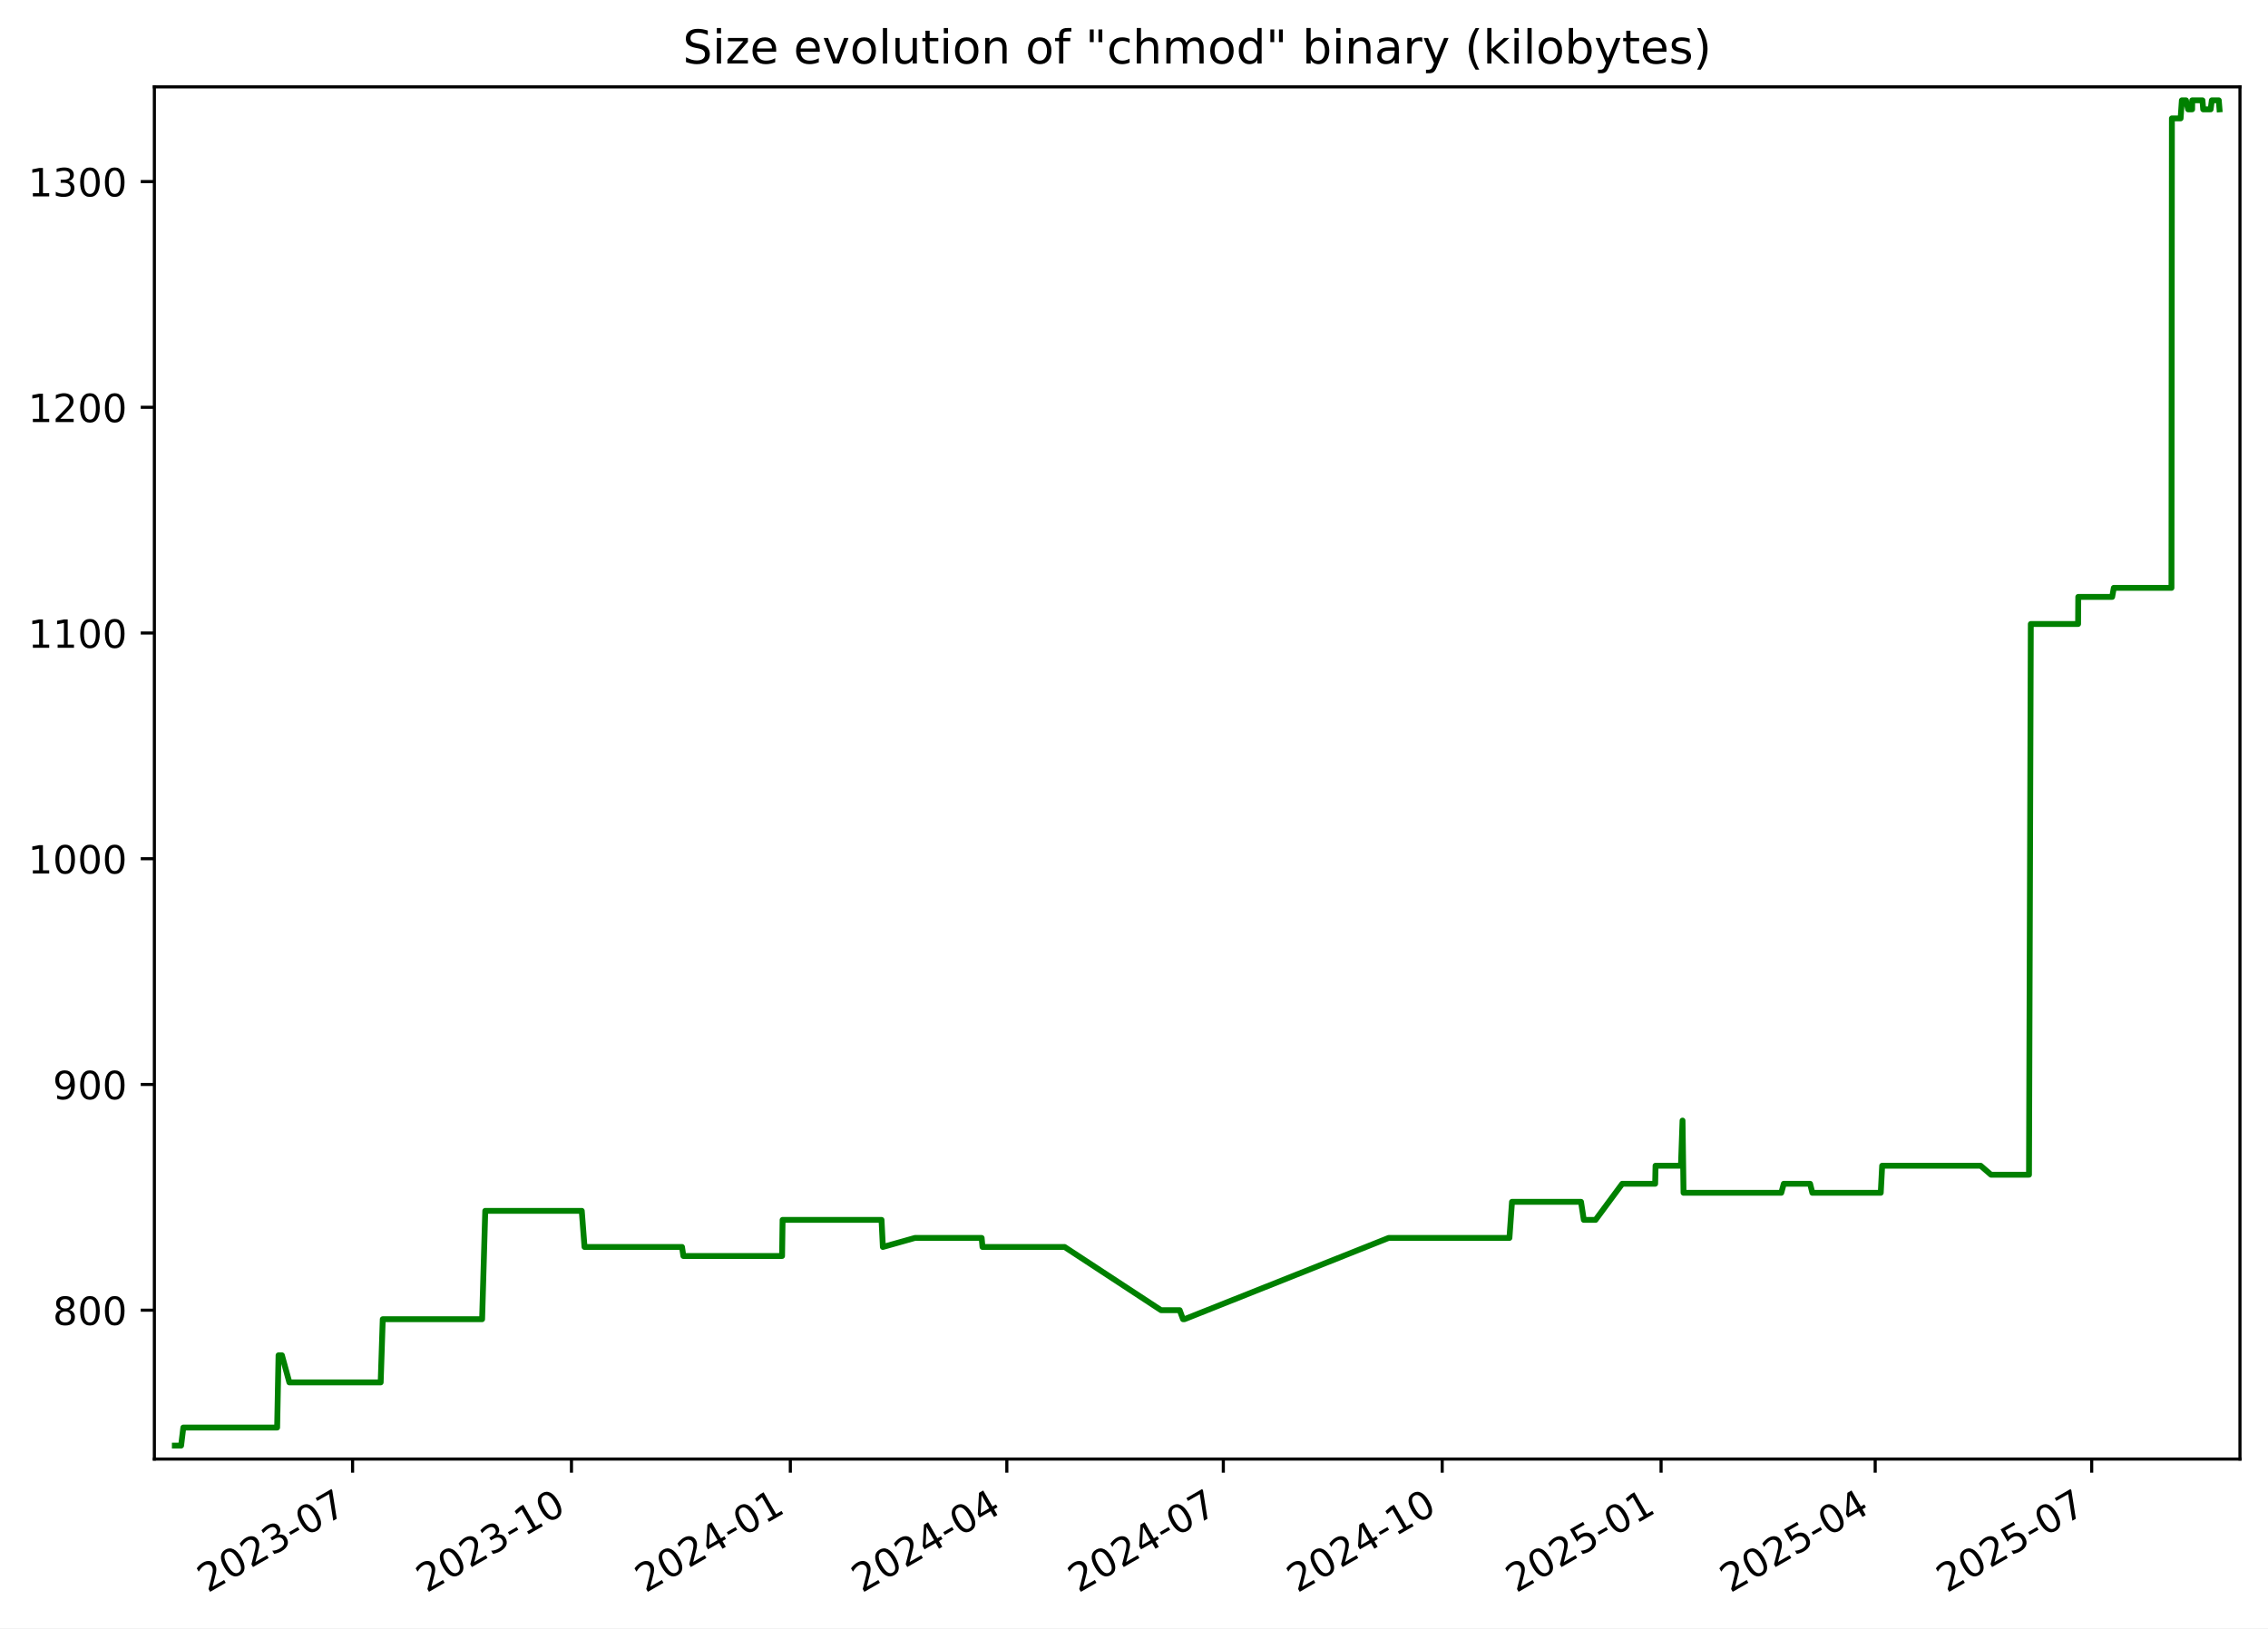
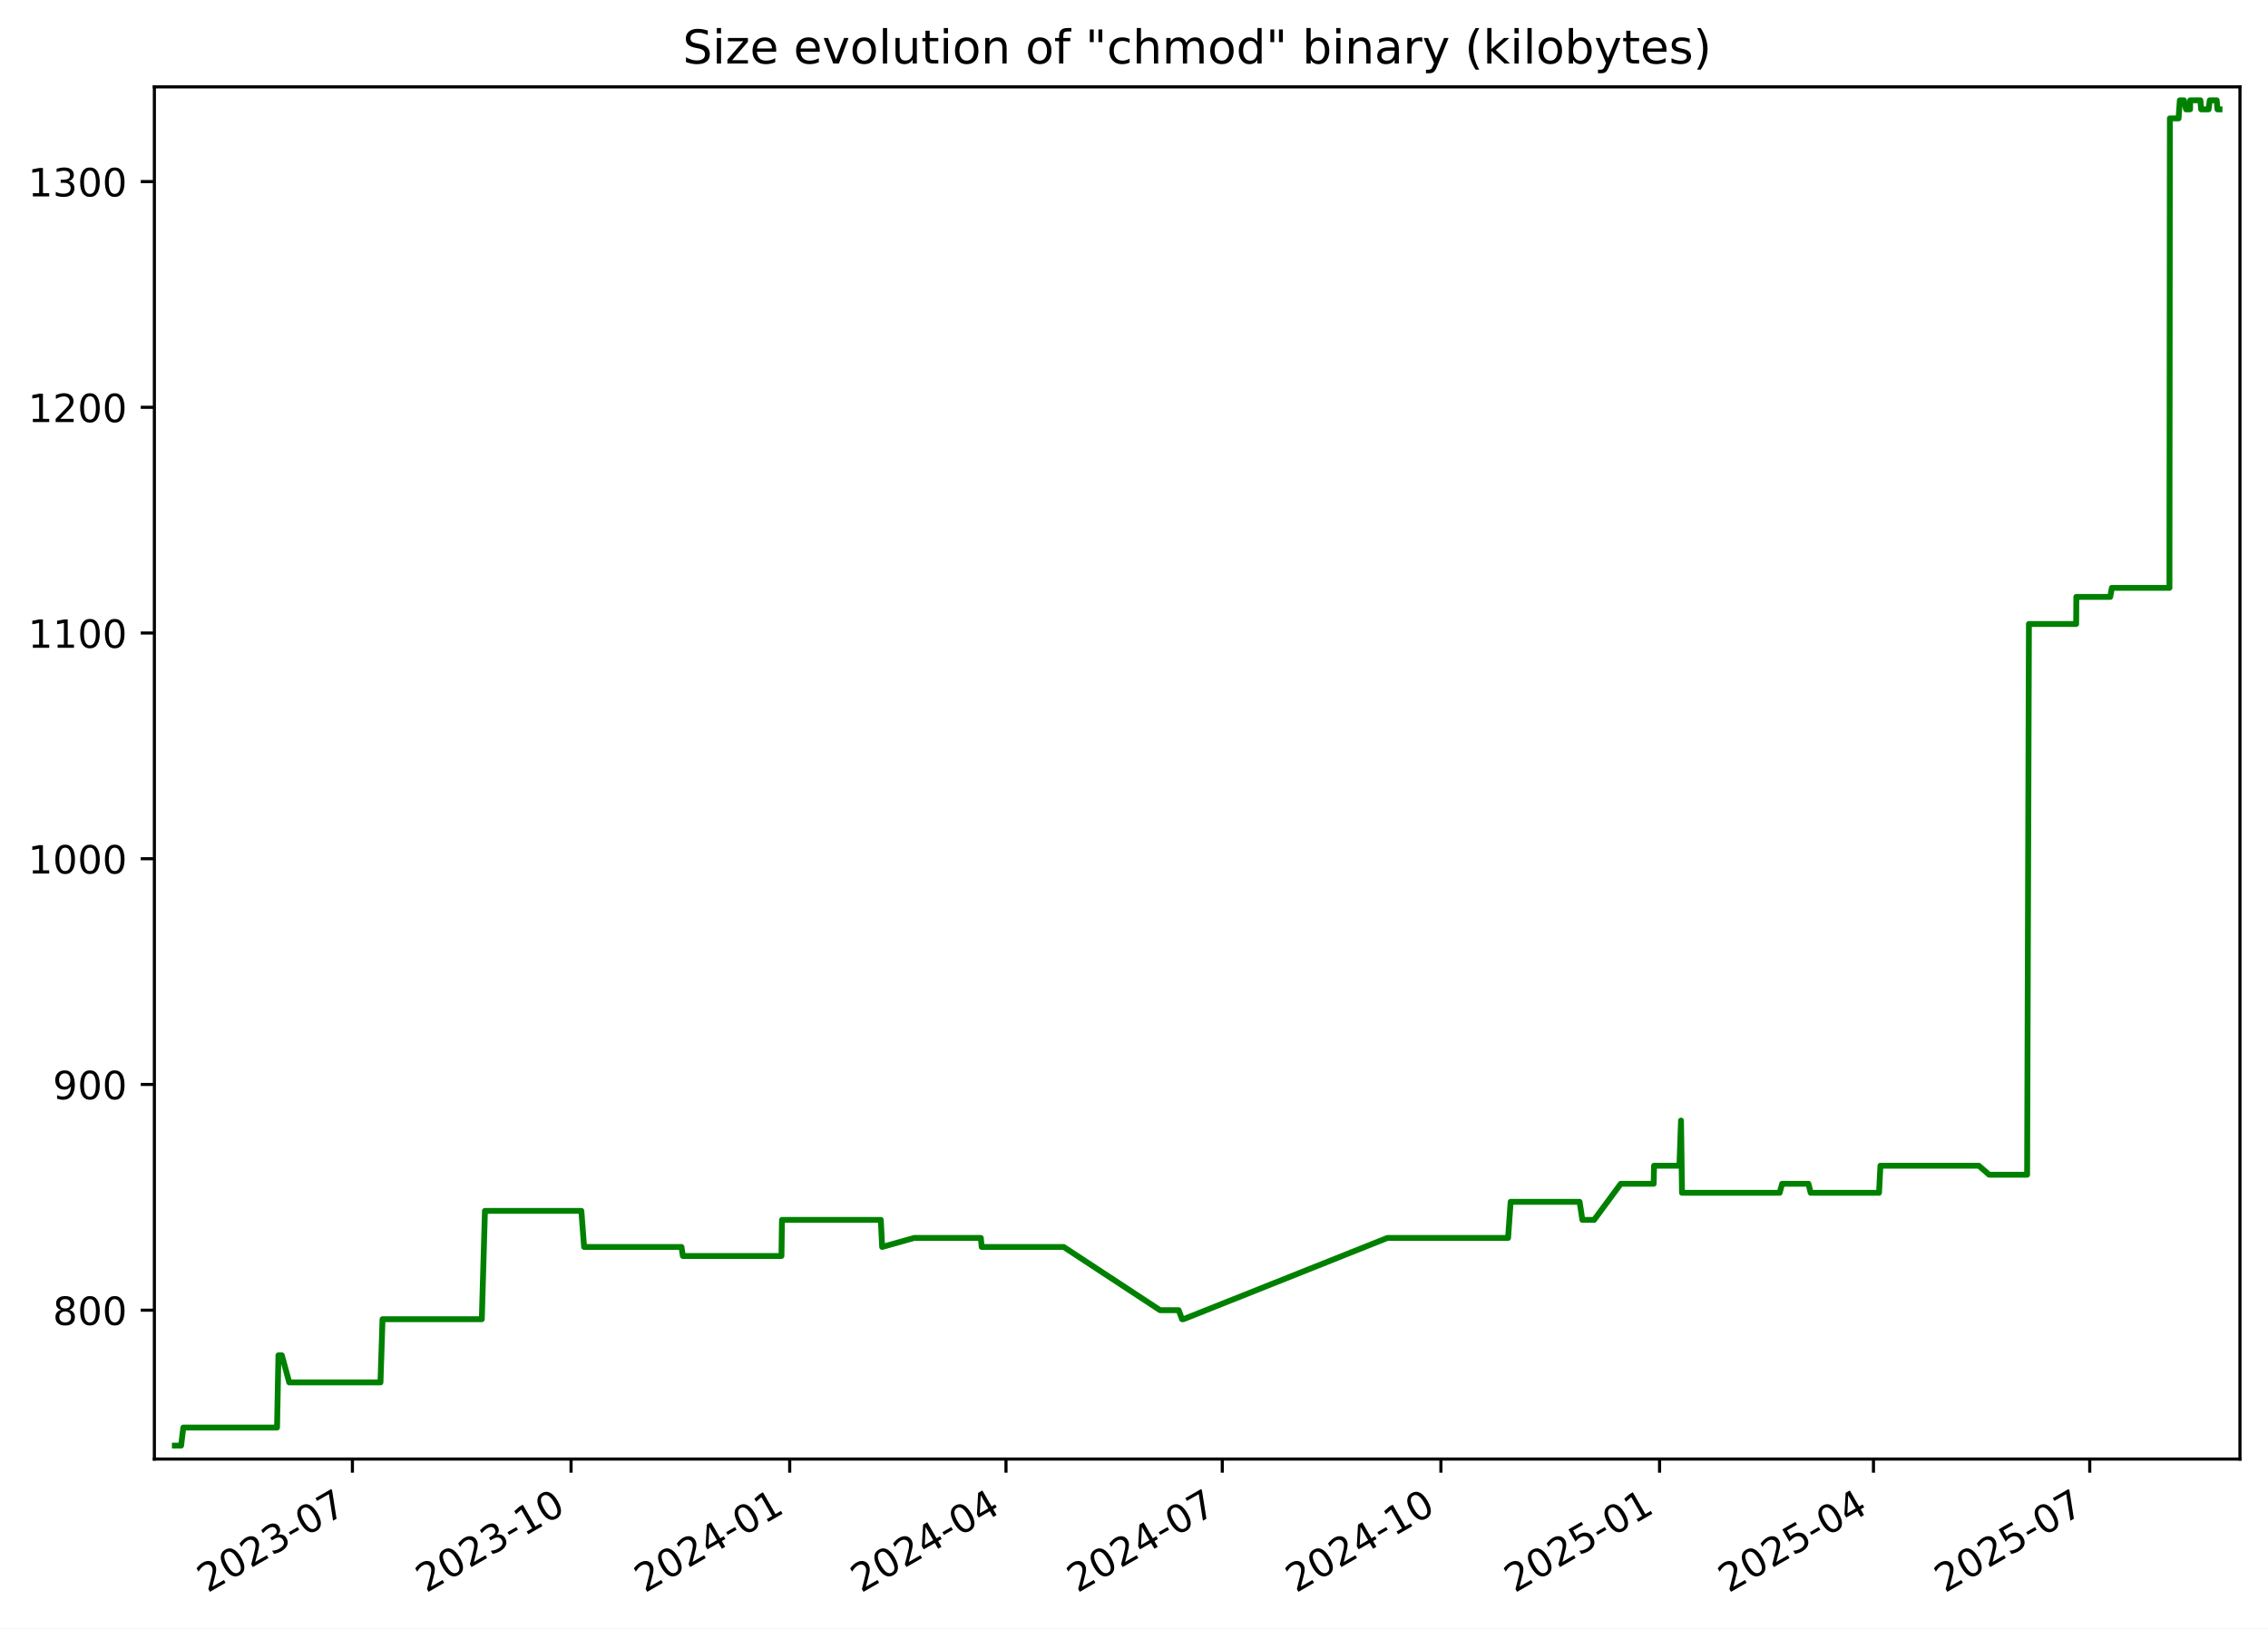
<svg xmlns="http://www.w3.org/2000/svg" xmlns:xlink="http://www.w3.org/1999/xlink" width="582.53pt" height="418.303pt" viewBox="0 0 582.53 418.303" version="1.1">
  <defs>
    <style type="text/css">*{stroke-linejoin: round; stroke-linecap: butt}</style>
  </defs>
  <g id="figure_1">
    <g id="patch_1">
      <path d="M -0 418.303  L 582.53 418.303  L 582.53 0  L -0 0  z " style="fill: #ffffff" />
    </g>
    <g id="axes_1">
      <g id="patch_2">
        <path d="M 39.65 374.83  L 575.33 374.83  L 575.33 22.318  L 39.65 22.318  z " style="fill: #ffffff" />
      </g>
      <g id="matplotlib.axis_1">
        <g id="xtick_1">
          <g id="line2d_1">
            <defs>
-               <path id="m3116b98fa4" d="M 0 0  L 0 3.5  " style="stroke: #000000; stroke-width: 0.8" />
+               <path id="m066eb0306d" d="M 0 0  L 0 3.5  " style="stroke: #000000; stroke-width: 0.8" />
            </defs>
            <g>
-               <use xlink:href="#m3116b98fa4" x="90.56" y="374.83" style="stroke: #000000; stroke-width: 0.8" />
+               <use xlink:href="#m066eb0306d" x="90.514" y="374.83" style="stroke: #000000; stroke-width: 0.8" />
            </g>
          </g>
          <g id="text_1">
-             <g transform="translate(53.33555 409.302) rotate(-30) scale(0.1 -0.1)">
+             <g transform="translate(53.28936 409.302) rotate(-30) scale(0.1 -0.1)">
              <defs>
                <path id="DejaVuSans-32" d="M 1228 531  L 3431 531  L 3431 0  L 469 0  L 469 531  Q 828 903 1448 1529  Q 2069 2156 2228 2338  Q 2531 2678 2651 2914  Q 2772 3150 2772 3378  Q 2772 3750 2511 3984  Q 2250 4219 1831 4219  Q 1534 4219 1204 4116  Q 875 4013 500 3803  L 500 4441  Q 881 4594 1212 4672  Q 1544 4750 1819 4750  Q 2544 4750 2975 4387  Q 3406 4025 3406 3419  Q 3406 3131 3298 2873  Q 3191 2616 2906 2266  Q 2828 2175 2409 1742  Q 1991 1309 1228 531  z " transform="scale(0.015625)" />
                <path id="DejaVuSans-30" d="M 2034 4250  Q 1547 4250 1301 3770  Q 1056 3291 1056 2328  Q 1056 1369 1301 889  Q 1547 409 2034 409  Q 2525 409 2770 889  Q 3016 1369 3016 2328  Q 3016 3291 2770 3770  Q 2525 4250 2034 4250  z M 2034 4750  Q 2819 4750 3233 4129  Q 3647 3509 3647 2328  Q 3647 1150 3233 529  Q 2819 -91 2034 -91  Q 1250 -91 836 529  Q 422 1150 422 2328  Q 422 3509 836 4129  Q 1250 4750 2034 4750  z " transform="scale(0.015625)" />
                <path id="DejaVuSans-33" d="M 2597 2516  Q 3050 2419 3304 2112  Q 3559 1806 3559 1356  Q 3559 666 3084 287  Q 2609 -91 1734 -91  Q 1441 -91 1130 -33  Q 819 25 488 141  L 488 750  Q 750 597 1062 519  Q 1375 441 1716 441  Q 2309 441 2620 675  Q 2931 909 2931 1356  Q 2931 1769 2642 2001  Q 2353 2234 1838 2234  L 1294 2234  L 1294 2753  L 1863 2753  Q 2328 2753 2575 2939  Q 2822 3125 2822 3475  Q 2822 3834 2567 4026  Q 2313 4219 1838 4219  Q 1578 4219 1281 4162  Q 984 4106 628 3988  L 628 4550  Q 988 4650 1302 4700  Q 1616 4750 1894 4750  Q 2613 4750 3031 4423  Q 3450 4097 3450 3541  Q 3450 3153 3228 2886  Q 3006 2619 2597 2516  z " transform="scale(0.015625)" />
                <path id="DejaVuSans-2d" d="M 313 2009  L 1997 2009  L 1997 1497  L 313 1497  L 313 2009  z " transform="scale(0.015625)" />
                <path id="DejaVuSans-37" d="M 525 4666  L 3525 4666  L 3525 4397  L 1831 0  L 1172 0  L 2766 4134  L 525 4134  L 525 4666  z " transform="scale(0.015625)" />
              </defs>
              <use xlink:href="#DejaVuSans-32" />
              <use xlink:href="#DejaVuSans-30" x="63.623" />
              <use xlink:href="#DejaVuSans-32" x="127.246" />
              <use xlink:href="#DejaVuSans-33" x="190.869" />
              <use xlink:href="#DejaVuSans-2d" x="254.492" />
              <use xlink:href="#DejaVuSans-30" x="290.576" />
              <use xlink:href="#DejaVuSans-37" x="354.199" />
            </g>
          </g>
        </g>
        <g id="xtick_2">
          <g id="line2d_2">
            <g>
-               <use xlink:href="#m3116b98fa4" x="146.778" y="374.83" style="stroke: #000000; stroke-width: 0.8" />
+               <use xlink:href="#m066eb0306d" x="146.675" y="374.83" style="stroke: #000000; stroke-width: 0.8" />
            </g>
          </g>
          <g id="text_2">
-             <g transform="translate(109.5529 409.302) rotate(-30) scale(0.1 -0.1)">
+             <g transform="translate(109.4498 409.302) rotate(-30) scale(0.1 -0.1)">
              <defs>
                <path id="DejaVuSans-31" d="M 794 531  L 1825 531  L 1825 4091  L 703 3866  L 703 4441  L 1819 4666  L 2450 4666  L 2450 531  L 3481 531  L 3481 0  L 794 0  L 794 531  z " transform="scale(0.015625)" />
              </defs>
              <use xlink:href="#DejaVuSans-32" />
              <use xlink:href="#DejaVuSans-30" x="63.623" />
              <use xlink:href="#DejaVuSans-32" x="127.246" />
              <use xlink:href="#DejaVuSans-33" x="190.869" />
              <use xlink:href="#DejaVuSans-2d" x="254.492" />
              <use xlink:href="#DejaVuSans-31" x="290.576" />
              <use xlink:href="#DejaVuSans-30" x="354.199" />
            </g>
          </g>
        </g>
        <g id="xtick_3">
          <g id="line2d_3">
            <g>
-               <use xlink:href="#m3116b98fa4" x="202.995" y="374.83" style="stroke: #000000; stroke-width: 0.8" />
+               <use xlink:href="#m066eb0306d" x="202.835" y="374.83" style="stroke: #000000; stroke-width: 0.8" />
            </g>
          </g>
          <g id="text_3">
-             <g transform="translate(165.7702 409.302) rotate(-30) scale(0.1 -0.1)">
+             <g transform="translate(165.6103 409.302) rotate(-30) scale(0.1 -0.1)">
              <defs>
                <path id="DejaVuSans-34" d="M 2419 4116  L 825 1625  L 2419 1625  L 2419 4116  z M 2253 4666  L 3047 4666  L 3047 1625  L 3713 1625  L 3713 1100  L 3047 1100  L 3047 0  L 2419 0  L 2419 1100  L 313 1100  L 313 1709  L 2253 4666  z " transform="scale(0.015625)" />
              </defs>
              <use xlink:href="#DejaVuSans-32" />
              <use xlink:href="#DejaVuSans-30" x="63.623" />
              <use xlink:href="#DejaVuSans-32" x="127.246" />
              <use xlink:href="#DejaVuSans-34" x="190.869" />
              <use xlink:href="#DejaVuSans-2d" x="254.492" />
              <use xlink:href="#DejaVuSans-30" x="290.576" />
              <use xlink:href="#DejaVuSans-31" x="354.199" />
            </g>
          </g>
        </g>
        <g id="xtick_4">
          <g id="line2d_4">
            <g>
-               <use xlink:href="#m3116b98fa4" x="258.601" y="374.83" style="stroke: #000000; stroke-width: 0.8" />
+               <use xlink:href="#m066eb0306d" x="258.385" y="374.83" style="stroke: #000000; stroke-width: 0.8" />
            </g>
          </g>
          <g id="text_4">
-             <g transform="translate(221.3765 409.302) rotate(-30) scale(0.1 -0.1)">
+             <g transform="translate(221.1603 409.302) rotate(-30) scale(0.1 -0.1)">
              <use xlink:href="#DejaVuSans-32" />
              <use xlink:href="#DejaVuSans-30" x="63.623" />
              <use xlink:href="#DejaVuSans-32" x="127.246" />
              <use xlink:href="#DejaVuSans-34" x="190.869" />
              <use xlink:href="#DejaVuSans-2d" x="254.492" />
              <use xlink:href="#DejaVuSans-30" x="290.576" />
              <use xlink:href="#DejaVuSans-34" x="354.199" />
            </g>
          </g>
        </g>
        <g id="xtick_5">
          <g id="line2d_5">
            <g>
-               <use xlink:href="#m3116b98fa4" x="314.208" y="374.83" style="stroke: #000000; stroke-width: 0.8" />
+               <use xlink:href="#m066eb0306d" x="313.935" y="374.83" style="stroke: #000000; stroke-width: 0.8" />
            </g>
          </g>
          <g id="text_5">
-             <g transform="translate(276.9828 409.302) rotate(-30) scale(0.1 -0.1)">
+             <g transform="translate(276.7103 409.302) rotate(-30) scale(0.1 -0.1)">
              <use xlink:href="#DejaVuSans-32" />
              <use xlink:href="#DejaVuSans-30" x="63.623" />
              <use xlink:href="#DejaVuSans-32" x="127.246" />
              <use xlink:href="#DejaVuSans-34" x="190.869" />
              <use xlink:href="#DejaVuSans-2d" x="254.492" />
              <use xlink:href="#DejaVuSans-30" x="290.576" />
              <use xlink:href="#DejaVuSans-37" x="354.199" />
            </g>
          </g>
        </g>
        <g id="xtick_6">
          <g id="line2d_6">
            <g>
-               <use xlink:href="#m3116b98fa4" x="370.425" y="374.83" style="stroke: #000000; stroke-width: 0.8" />
+               <use xlink:href="#m066eb0306d" x="370.096" y="374.83" style="stroke: #000000; stroke-width: 0.8" />
            </g>
          </g>
          <g id="text_6">
-             <g transform="translate(333.2001 409.302) rotate(-30) scale(0.1 -0.1)">
+             <g transform="translate(332.8708 409.302) rotate(-30) scale(0.1 -0.1)">
              <use xlink:href="#DejaVuSans-32" />
              <use xlink:href="#DejaVuSans-30" x="63.623" />
              <use xlink:href="#DejaVuSans-32" x="127.246" />
              <use xlink:href="#DejaVuSans-34" x="190.869" />
              <use xlink:href="#DejaVuSans-2d" x="254.492" />
              <use xlink:href="#DejaVuSans-31" x="290.576" />
              <use xlink:href="#DejaVuSans-30" x="354.199" />
            </g>
          </g>
        </g>
        <g id="xtick_7">
          <g id="line2d_7">
            <g>
-               <use xlink:href="#m3116b98fa4" x="426.642" y="374.83" style="stroke: #000000; stroke-width: 0.8" />
+               <use xlink:href="#m066eb0306d" x="426.256" y="374.83" style="stroke: #000000; stroke-width: 0.8" />
            </g>
          </g>
          <g id="text_7">
-             <g transform="translate(389.4174 409.302) rotate(-30) scale(0.1 -0.1)">
+             <g transform="translate(389.0312 409.302) rotate(-30) scale(0.1 -0.1)">
              <defs>
                <path id="DejaVuSans-35" d="M 691 4666  L 3169 4666  L 3169 4134  L 1269 4134  L 1269 2991  Q 1406 3038 1543 3061  Q 1681 3084 1819 3084  Q 2600 3084 3056 2656  Q 3513 2228 3513 1497  Q 3513 744 3044 326  Q 2575 -91 1722 -91  Q 1428 -91 1123 -41  Q 819 9 494 109  L 494 744  Q 775 591 1075 516  Q 1375 441 1709 441  Q 2250 441 2565 725  Q 2881 1009 2881 1497  Q 2881 1984 2565 2268  Q 2250 2553 1709 2553  Q 1456 2553 1204 2497  Q 953 2441 691 2322  L 691 4666  z " transform="scale(0.015625)" />
              </defs>
              <use xlink:href="#DejaVuSans-32" />
              <use xlink:href="#DejaVuSans-30" x="63.623" />
              <use xlink:href="#DejaVuSans-32" x="127.246" />
              <use xlink:href="#DejaVuSans-35" x="190.869" />
              <use xlink:href="#DejaVuSans-2d" x="254.492" />
              <use xlink:href="#DejaVuSans-30" x="290.576" />
              <use xlink:href="#DejaVuSans-31" x="354.199" />
            </g>
          </g>
        </g>
        <g id="xtick_8">
          <g id="line2d_8">
            <g>
-               <use xlink:href="#m3116b98fa4" x="481.637" y="374.83" style="stroke: #000000; stroke-width: 0.8" />
+               <use xlink:href="#m066eb0306d" x="481.196" y="374.83" style="stroke: #000000; stroke-width: 0.8" />
            </g>
          </g>
          <g id="text_8">
-             <g transform="translate(444.4127 409.302) rotate(-30) scale(0.1 -0.1)">
+             <g transform="translate(443.9708 409.302) rotate(-30) scale(0.1 -0.1)">
              <use xlink:href="#DejaVuSans-32" />
              <use xlink:href="#DejaVuSans-30" x="63.623" />
              <use xlink:href="#DejaVuSans-32" x="127.246" />
              <use xlink:href="#DejaVuSans-35" x="190.869" />
              <use xlink:href="#DejaVuSans-2d" x="254.492" />
              <use xlink:href="#DejaVuSans-30" x="290.576" />
              <use xlink:href="#DejaVuSans-34" x="354.199" />
            </g>
          </g>
        </g>
        <g id="xtick_9">
          <g id="line2d_9">
            <g>
-               <use xlink:href="#m3116b98fa4" x="537.244" y="374.83" style="stroke: #000000; stroke-width: 0.8" />
+               <use xlink:href="#m066eb0306d" x="536.746" y="374.83" style="stroke: #000000; stroke-width: 0.8" />
            </g>
          </g>
          <g id="text_9">
-             <g transform="translate(500.0189 409.302) rotate(-30) scale(0.1 -0.1)">
+             <g transform="translate(499.5208 409.302) rotate(-30) scale(0.1 -0.1)">
              <use xlink:href="#DejaVuSans-32" />
              <use xlink:href="#DejaVuSans-30" x="63.623" />
              <use xlink:href="#DejaVuSans-32" x="127.246" />
              <use xlink:href="#DejaVuSans-35" x="190.869" />
              <use xlink:href="#DejaVuSans-2d" x="254.492" />
              <use xlink:href="#DejaVuSans-30" x="290.576" />
              <use xlink:href="#DejaVuSans-37" x="354.199" />
            </g>
          </g>
        </g>
      </g>
      <g id="matplotlib.axis_2">
        <g id="ytick_1">
          <g id="line2d_10">
            <defs>
-               <path id="m2f3ecafa72" d="M 0 0  L -3.5 0  " style="stroke: #000000; stroke-width: 0.8" />
+               <path id="m872add329d" d="M 0 0  L -3.5 0  " style="stroke: #000000; stroke-width: 0.8" />
            </defs>
            <g>
-               <use xlink:href="#m2f3ecafa72" x="39.65" y="336.582" style="stroke: #000000; stroke-width: 0.8" />
+               <use xlink:href="#m872add329d" x="39.65" y="336.582" style="stroke: #000000; stroke-width: 0.8" />
            </g>
          </g>
          <g id="text_10">
            <g transform="translate(13.5625 340.3814) scale(0.1 -0.1)">
              <defs>
                <path id="DejaVuSans-38" d="M 2034 2216  Q 1584 2216 1326 1975  Q 1069 1734 1069 1313  Q 1069 891 1326 650  Q 1584 409 2034 409  Q 2484 409 2743 651  Q 3003 894 3003 1313  Q 3003 1734 2745 1975  Q 2488 2216 2034 2216  z M 1403 2484  Q 997 2584 770 2862  Q 544 3141 544 3541  Q 544 4100 942 4425  Q 1341 4750 2034 4750  Q 2731 4750 3128 4425  Q 3525 4100 3525 3541  Q 3525 3141 3298 2862  Q 3072 2584 2669 2484  Q 3125 2378 3379 2068  Q 3634 1759 3634 1313  Q 3634 634 3220 271  Q 2806 -91 2034 -91  Q 1263 -91 848 271  Q 434 634 434 1313  Q 434 1759 690 2068  Q 947 2378 1403 2484  z M 1172 3481  Q 1172 3119 1398 2916  Q 1625 2713 2034 2713  Q 2441 2713 2670 2916  Q 2900 3119 2900 3481  Q 2900 3844 2670 4047  Q 2441 4250 2034 4250  Q 1625 4250 1398 4047  Q 1172 3844 1172 3481  z " transform="scale(0.015625)" />
              </defs>
              <use xlink:href="#DejaVuSans-38" />
              <use xlink:href="#DejaVuSans-30" x="63.623" />
              <use xlink:href="#DejaVuSans-30" x="127.246" />
            </g>
          </g>
        </g>
        <g id="ytick_2">
          <g id="line2d_11">
            <g>
-               <use xlink:href="#m2f3ecafa72" x="39.65" y="278.596" style="stroke: #000000; stroke-width: 0.8" />
+               <use xlink:href="#m872add329d" x="39.65" y="278.596" style="stroke: #000000; stroke-width: 0.8" />
            </g>
          </g>
          <g id="text_11">
            <g transform="translate(13.5625 282.3948) scale(0.1 -0.1)">
              <defs>
                <path id="DejaVuSans-39" d="M 703 97  L 703 672  Q 941 559 1184 500  Q 1428 441 1663 441  Q 2288 441 2617 861  Q 2947 1281 2994 2138  Q 2813 1869 2534 1725  Q 2256 1581 1919 1581  Q 1219 1581 811 2004  Q 403 2428 403 3163  Q 403 3881 828 4315  Q 1253 4750 1959 4750  Q 2769 4750 3195 4129  Q 3622 3509 3622 2328  Q 3622 1225 3098 567  Q 2575 -91 1691 -91  Q 1453 -91 1209 -44  Q 966 3 703 97  z M 1959 2075  Q 2384 2075 2632 2365  Q 2881 2656 2881 3163  Q 2881 3666 2632 3958  Q 2384 4250 1959 4250  Q 1534 4250 1286 3958  Q 1038 3666 1038 3163  Q 1038 2656 1286 2365  Q 1534 2075 1959 2075  z " transform="scale(0.015625)" />
              </defs>
              <use xlink:href="#DejaVuSans-39" />
              <use xlink:href="#DejaVuSans-30" x="63.623" />
              <use xlink:href="#DejaVuSans-30" x="127.246" />
            </g>
          </g>
        </g>
        <g id="ytick_3">
          <g id="line2d_12">
            <g>
-               <use xlink:href="#m2f3ecafa72" x="39.65" y="220.609" style="stroke: #000000; stroke-width: 0.8" />
+               <use xlink:href="#m872add329d" x="39.65" y="220.609" style="stroke: #000000; stroke-width: 0.8" />
            </g>
          </g>
          <g id="text_12">
            <g transform="translate(7.2 224.4082) scale(0.1 -0.1)">
              <use xlink:href="#DejaVuSans-31" />
              <use xlink:href="#DejaVuSans-30" x="63.623" />
              <use xlink:href="#DejaVuSans-30" x="127.246" />
              <use xlink:href="#DejaVuSans-30" x="190.869" />
            </g>
          </g>
        </g>
        <g id="ytick_4">
          <g id="line2d_13">
            <g>
-               <use xlink:href="#m2f3ecafa72" x="39.65" y="162.622" style="stroke: #000000; stroke-width: 0.8" />
+               <use xlink:href="#m872add329d" x="39.65" y="162.622" style="stroke: #000000; stroke-width: 0.8" />
            </g>
          </g>
          <g id="text_13">
            <g transform="translate(7.2 166.4217) scale(0.1 -0.1)">
              <use xlink:href="#DejaVuSans-31" />
              <use xlink:href="#DejaVuSans-31" x="63.623" />
              <use xlink:href="#DejaVuSans-30" x="127.246" />
              <use xlink:href="#DejaVuSans-30" x="190.869" />
            </g>
          </g>
        </g>
        <g id="ytick_5">
          <g id="line2d_14">
            <g>
-               <use xlink:href="#m2f3ecafa72" x="39.65" y="104.636" style="stroke: #000000; stroke-width: 0.8" />
+               <use xlink:href="#m872add329d" x="39.65" y="104.636" style="stroke: #000000; stroke-width: 0.8" />
            </g>
          </g>
          <g id="text_14">
            <g transform="translate(7.2 108.4351) scale(0.1 -0.1)">
              <use xlink:href="#DejaVuSans-31" />
              <use xlink:href="#DejaVuSans-32" x="63.623" />
              <use xlink:href="#DejaVuSans-30" x="127.246" />
              <use xlink:href="#DejaVuSans-30" x="190.869" />
            </g>
          </g>
        </g>
        <g id="ytick_6">
          <g id="line2d_15">
            <g>
-               <use xlink:href="#m2f3ecafa72" x="39.65" y="46.649" style="stroke: #000000; stroke-width: 0.8" />
+               <use xlink:href="#m872add329d" x="39.65" y="46.649" style="stroke: #000000; stroke-width: 0.8" />
            </g>
          </g>
          <g id="text_15">
            <g transform="translate(7.2 50.44851) scale(0.1 -0.1)">
              <use xlink:href="#DejaVuSans-31" />
              <use xlink:href="#DejaVuSans-33" x="63.623" />
              <use xlink:href="#DejaVuSans-30" x="127.246" />
              <use xlink:href="#DejaVuSans-30" x="190.869" />
            </g>
          </g>
        </g>
      </g>
      <g id="line2d_16">
-         <path d="M 44.902 371.374  L 46.519 371.374  L 47.085 366.735  L 71.185 366.735  L 71.543 348.179  L 72.416 348.179  L 74.321 355.138  L 97.777 355.138  L 98.309 338.902  L 123.831 338.902  L 124.636 311.068  L 149.424 311.068  L 150.132 320.346  L 175.173 320.346  L 175.522 322.665  L 200.875 322.665  L 201.006 313.388  L 226.42 313.388  L 226.763 320.346  L 234.996 318.026  L 252.136 318.026  L 252.353 320.346  L 273.438 320.346  L 298.205 336.582  L 302.998 336.582  L 303.859 338.902  L 304.231 338.902  L 356.667 318.026  L 387.693 318.026  L 388.353 308.749  L 406.081 308.749  L 406.799 313.388  L 409.807 313.388  L 416.671 304.11  L 425.126 304.11  L 425.222 299.471  L 431.748 299.471  L 432.155 287.873  L 432.412 306.429  L 457.518 306.429  L 458.16 304.11  L 464.917 304.11  L 465.493 306.429  L 483.067 306.429  L 483.427 299.471  L 508.721 299.471  L 511.391 301.79  L 521.143 301.79  L 521.607 160.303  L 533.754 160.303  L 533.797 153.345  L 542.506 153.345  L 542.926 151.025  L 557.737 151.025  L 557.846 30.413  L 560.084 30.413  L 560.406 25.774  L 561.459 25.774  L 562.015 28.094  L 563.046 28.094  L 563.066 25.774  L 565.696 25.774  L 565.884 28.094  L 567.796 28.094  L 568.1 25.774  L 569.889 25.774  L 570.078 28.094  L 570.078 28.094  " clip-path="url(#pc00babf6f7)" style="fill: none; stroke: #008000; stroke-width: 1.5; stroke-linecap: square" />
+         <path d="M 44.902 371.374  L 46.518 371.374  L 47.083 366.735  L 71.159 366.735  L 71.516 348.179  L 72.389 348.179  L 74.291 355.138  L 97.723 355.138  L 98.255 338.902  L 123.752 338.902  L 124.555 311.068  L 149.318 311.068  L 150.026 320.346  L 175.041 320.346  L 175.39 322.665  L 200.717 322.665  L 200.848 313.388  L 226.236 313.388  L 226.579 320.346  L 234.803 318.026  L 251.926 318.026  L 252.143 320.346  L 273.207 320.346  L 297.949 336.582  L 302.737 336.582  L 303.597 338.902  L 303.968 338.902  L 356.352 318.026  L 387.346 318.026  L 388.006 308.749  L 405.716 308.749  L 406.432 313.388  L 409.438 313.388  L 416.295 304.11  L 424.741 304.11  L 424.838 299.471  L 431.357 299.471  L 431.764 287.873  L 432.02 306.429  L 457.1 306.429  L 457.742 304.11  L 464.492 304.11  L 465.067 306.429  L 482.623 306.429  L 482.983 299.471  L 508.252 299.471  L 510.919 301.79  L 520.661 301.79  L 521.124 160.303  L 533.259 160.303  L 533.302 153.345  L 542.003 153.345  L 542.422 151.025  L 557.218 151.025  L 557.327 30.413  L 559.562 30.413  L 559.884 25.774  L 560.937 25.774  L 561.492 28.094  L 562.521 28.094  L 562.542 25.774  L 565.169 25.774  L 565.357 28.094  L 567.267 28.094  L 567.57 25.774  L 569.358 25.774  L 569.547 28.094  L 570.078 28.094  L 570.078 28.094  " clip-path="url(#p29d584dfa3)" style="fill: none; stroke: #008000; stroke-width: 1.5; stroke-linecap: square" />
      </g>
      <g id="patch_3">
        <path d="M 39.65 374.83  L 39.65 22.318  " style="fill: none; stroke: #000000; stroke-width: 0.8; stroke-linejoin: miter; stroke-linecap: square" />
      </g>
      <g id="patch_4">
        <path d="M 575.33 374.83  L 575.33 22.318  " style="fill: none; stroke: #000000; stroke-width: 0.8; stroke-linejoin: miter; stroke-linecap: square" />
      </g>
      <g id="patch_5">
        <path d="M 39.65 374.83  L 575.33 374.83  " style="fill: none; stroke: #000000; stroke-width: 0.8; stroke-linejoin: miter; stroke-linecap: square" />
      </g>
      <g id="patch_6">
        <path d="M 39.65 22.318  L 575.33 22.318  " style="fill: none; stroke: #000000; stroke-width: 0.8; stroke-linejoin: miter; stroke-linecap: square" />
      </g>
      <g id="text_16">
        <g transform="translate(175.3681 16.31812) scale(0.12 -0.12)">
          <defs>
            <path id="DejaVuSans-53" d="M 3425 4513  L 3425 3897  Q 3066 4069 2747 4153  Q 2428 4238 2131 4238  Q 1616 4238 1336 4038  Q 1056 3838 1056 3469  Q 1056 3159 1242 3001  Q 1428 2844 1947 2747  L 2328 2669  Q 3034 2534 3370 2195  Q 3706 1856 3706 1288  Q 3706 609 3251 259  Q 2797 -91 1919 -91  Q 1588 -91 1214 -16  Q 841 59 441 206  L 441 856  Q 825 641 1194 531  Q 1563 422 1919 422  Q 2459 422 2753 634  Q 3047 847 3047 1241  Q 3047 1584 2836 1778  Q 2625 1972 2144 2069  L 1759 2144  Q 1053 2284 737 2584  Q 422 2884 422 3419  Q 422 4038 858 4394  Q 1294 4750 2059 4750  Q 2388 4750 2728 4690  Q 3069 4631 3425 4513  z " transform="scale(0.015625)" />
            <path id="DejaVuSans-69" d="M 603 3500  L 1178 3500  L 1178 0  L 603 0  L 603 3500  z M 603 4863  L 1178 4863  L 1178 4134  L 603 4134  L 603 4863  z " transform="scale(0.015625)" />
            <path id="DejaVuSans-7a" d="M 353 3500  L 3084 3500  L 3084 2975  L 922 459  L 3084 459  L 3084 0  L 275 0  L 275 525  L 2438 3041  L 353 3041  L 353 3500  z " transform="scale(0.015625)" />
            <path id="DejaVuSans-65" d="M 3597 1894  L 3597 1613  L 953 1613  Q 991 1019 1311 708  Q 1631 397 2203 397  Q 2534 397 2845 478  Q 3156 559 3463 722  L 3463 178  Q 3153 47 2828 -22  Q 2503 -91 2169 -91  Q 1331 -91 842 396  Q 353 884 353 1716  Q 353 2575 817 3079  Q 1281 3584 2069 3584  Q 2775 3584 3186 3129  Q 3597 2675 3597 1894  z M 3022 2063  Q 3016 2534 2758 2815  Q 2500 3097 2075 3097  Q 1594 3097 1305 2825  Q 1016 2553 972 2059  L 3022 2063  z " transform="scale(0.015625)" />
            <path id="DejaVuSans-20" transform="scale(0.015625)" />
            <path id="DejaVuSans-76" d="M 191 3500  L 800 3500  L 1894 563  L 2988 3500  L 3597 3500  L 2284 0  L 1503 0  L 191 3500  z " transform="scale(0.015625)" />
            <path id="DejaVuSans-6f" d="M 1959 3097  Q 1497 3097 1228 2736  Q 959 2375 959 1747  Q 959 1119 1226 758  Q 1494 397 1959 397  Q 2419 397 2687 759  Q 2956 1122 2956 1747  Q 2956 2369 2687 2733  Q 2419 3097 1959 3097  z M 1959 3584  Q 2709 3584 3137 3096  Q 3566 2609 3566 1747  Q 3566 888 3137 398  Q 2709 -91 1959 -91  Q 1206 -91 779 398  Q 353 888 353 1747  Q 353 2609 779 3096  Q 1206 3584 1959 3584  z " transform="scale(0.015625)" />
            <path id="DejaVuSans-6c" d="M 603 4863  L 1178 4863  L 1178 0  L 603 0  L 603 4863  z " transform="scale(0.015625)" />
            <path id="DejaVuSans-75" d="M 544 1381  L 544 3500  L 1119 3500  L 1119 1403  Q 1119 906 1312 657  Q 1506 409 1894 409  Q 2359 409 2629 706  Q 2900 1003 2900 1516  L 2900 3500  L 3475 3500  L 3475 0  L 2900 0  L 2900 538  Q 2691 219 2414 64  Q 2138 -91 1772 -91  Q 1169 -91 856 284  Q 544 659 544 1381  z M 1991 3584  L 1991 3584  z " transform="scale(0.015625)" />
            <path id="DejaVuSans-74" d="M 1172 4494  L 1172 3500  L 2356 3500  L 2356 3053  L 1172 3053  L 1172 1153  Q 1172 725 1289 603  Q 1406 481 1766 481  L 2356 481  L 2356 0  L 1766 0  Q 1100 0 847 248  Q 594 497 594 1153  L 594 3053  L 172 3053  L 172 3500  L 594 3500  L 594 4494  L 1172 4494  z " transform="scale(0.015625)" />
            <path id="DejaVuSans-6e" d="M 3513 2113  L 3513 0  L 2938 0  L 2938 2094  Q 2938 2591 2744 2837  Q 2550 3084 2163 3084  Q 1697 3084 1428 2787  Q 1159 2491 1159 1978  L 1159 0  L 581 0  L 581 3500  L 1159 3500  L 1159 2956  Q 1366 3272 1645 3428  Q 1925 3584 2291 3584  Q 2894 3584 3203 3211  Q 3513 2838 3513 2113  z " transform="scale(0.015625)" />
            <path id="DejaVuSans-66" d="M 2375 4863  L 2375 4384  L 1825 4384  Q 1516 4384 1395 4259  Q 1275 4134 1275 3809  L 1275 3500  L 2222 3500  L 2222 3053  L 1275 3053  L 1275 0  L 697 0  L 697 3053  L 147 3053  L 147 3500  L 697 3500  L 697 3744  Q 697 4328 969 4595  Q 1241 4863 1831 4863  L 2375 4863  z " transform="scale(0.015625)" />
            <path id="DejaVuSans-22" d="M 1147 4666  L 1147 2931  L 616 2931  L 616 4666  L 1147 4666  z M 2328 4666  L 2328 2931  L 1797 2931  L 1797 4666  L 2328 4666  z " transform="scale(0.015625)" />
            <path id="DejaVuSans-63" d="M 3122 3366  L 3122 2828  Q 2878 2963 2633 3030  Q 2388 3097 2138 3097  Q 1578 3097 1268 2742  Q 959 2388 959 1747  Q 959 1106 1268 751  Q 1578 397 2138 397  Q 2388 397 2633 464  Q 2878 531 3122 666  L 3122 134  Q 2881 22 2623 -34  Q 2366 -91 2075 -91  Q 1284 -91 818 406  Q 353 903 353 1747  Q 353 2603 823 3093  Q 1294 3584 2113 3584  Q 2378 3584 2631 3529  Q 2884 3475 3122 3366  z " transform="scale(0.015625)" />
            <path id="DejaVuSans-68" d="M 3513 2113  L 3513 0  L 2938 0  L 2938 2094  Q 2938 2591 2744 2837  Q 2550 3084 2163 3084  Q 1697 3084 1428 2787  Q 1159 2491 1159 1978  L 1159 0  L 581 0  L 581 4863  L 1159 4863  L 1159 2956  Q 1366 3272 1645 3428  Q 1925 3584 2291 3584  Q 2894 3584 3203 3211  Q 3513 2838 3513 2113  z " transform="scale(0.015625)" />
            <path id="DejaVuSans-6d" d="M 3328 2828  Q 3544 3216 3844 3400  Q 4144 3584 4550 3584  Q 5097 3584 5394 3201  Q 5691 2819 5691 2113  L 5691 0  L 5113 0  L 5113 2094  Q 5113 2597 4934 2840  Q 4756 3084 4391 3084  Q 3944 3084 3684 2787  Q 3425 2491 3425 1978  L 3425 0  L 2847 0  L 2847 2094  Q 2847 2600 2669 2842  Q 2491 3084 2119 3084  Q 1678 3084 1418 2786  Q 1159 2488 1159 1978  L 1159 0  L 581 0  L 581 3500  L 1159 3500  L 1159 2956  Q 1356 3278 1631 3431  Q 1906 3584 2284 3584  Q 2666 3584 2933 3390  Q 3200 3197 3328 2828  z " transform="scale(0.015625)" />
            <path id="DejaVuSans-64" d="M 2906 2969  L 2906 4863  L 3481 4863  L 3481 0  L 2906 0  L 2906 525  Q 2725 213 2448 61  Q 2172 -91 1784 -91  Q 1150 -91 751 415  Q 353 922 353 1747  Q 353 2572 751 3078  Q 1150 3584 1784 3584  Q 2172 3584 2448 3432  Q 2725 3281 2906 2969  z M 947 1747  Q 947 1113 1208 752  Q 1469 391 1925 391  Q 2381 391 2643 752  Q 2906 1113 2906 1747  Q 2906 2381 2643 2742  Q 2381 3103 1925 3103  Q 1469 3103 1208 2742  Q 947 2381 947 1747  z " transform="scale(0.015625)" />
            <path id="DejaVuSans-62" d="M 3116 1747  Q 3116 2381 2855 2742  Q 2594 3103 2138 3103  Q 1681 3103 1420 2742  Q 1159 2381 1159 1747  Q 1159 1113 1420 752  Q 1681 391 2138 391  Q 2594 391 2855 752  Q 3116 1113 3116 1747  z M 1159 2969  Q 1341 3281 1617 3432  Q 1894 3584 2278 3584  Q 2916 3584 3314 3078  Q 3713 2572 3713 1747  Q 3713 922 3314 415  Q 2916 -91 2278 -91  Q 1894 -91 1617 61  Q 1341 213 1159 525  L 1159 0  L 581 0  L 581 4863  L 1159 4863  L 1159 2969  z " transform="scale(0.015625)" />
            <path id="DejaVuSans-61" d="M 2194 1759  Q 1497 1759 1228 1600  Q 959 1441 959 1056  Q 959 750 1161 570  Q 1363 391 1709 391  Q 2188 391 2477 730  Q 2766 1069 2766 1631  L 2766 1759  L 2194 1759  z M 3341 1997  L 3341 0  L 2766 0  L 2766 531  Q 2569 213 2275 61  Q 1981 -91 1556 -91  Q 1019 -91 701 211  Q 384 513 384 1019  Q 384 1609 779 1909  Q 1175 2209 1959 2209  L 2766 2209  L 2766 2266  Q 2766 2663 2505 2880  Q 2244 3097 1772 3097  Q 1472 3097 1187 3025  Q 903 2953 641 2809  L 641 3341  Q 956 3463 1253 3523  Q 1550 3584 1831 3584  Q 2591 3584 2966 3190  Q 3341 2797 3341 1997  z " transform="scale(0.015625)" />
            <path id="DejaVuSans-72" d="M 2631 2963  Q 2534 3019 2420 3045  Q 2306 3072 2169 3072  Q 1681 3072 1420 2755  Q 1159 2438 1159 1844  L 1159 0  L 581 0  L 581 3500  L 1159 3500  L 1159 2956  Q 1341 3275 1631 3429  Q 1922 3584 2338 3584  Q 2397 3584 2469 3576  Q 2541 3569 2628 3553  L 2631 2963  z " transform="scale(0.015625)" />
            <path id="DejaVuSans-79" d="M 2059 -325  Q 1816 -950 1584 -1140  Q 1353 -1331 966 -1331  L 506 -1331  L 506 -850  L 844 -850  Q 1081 -850 1212 -737  Q 1344 -625 1503 -206  L 1606 56  L 191 3500  L 800 3500  L 1894 763  L 2988 3500  L 3597 3500  L 2059 -325  z " transform="scale(0.015625)" />
            <path id="DejaVuSans-28" d="M 1984 4856  Q 1566 4138 1362 3434  Q 1159 2731 1159 2009  Q 1159 1288 1364 580  Q 1569 -128 1984 -844  L 1484 -844  Q 1016 -109 783 600  Q 550 1309 550 2009  Q 550 2706 781 3412  Q 1013 4119 1484 4856  L 1984 4856  z " transform="scale(0.015625)" />
            <path id="DejaVuSans-6b" d="M 581 4863  L 1159 4863  L 1159 1991  L 2875 3500  L 3609 3500  L 1753 1863  L 3688 0  L 2938 0  L 1159 1709  L 1159 0  L 581 0  L 581 4863  z " transform="scale(0.015625)" />
            <path id="DejaVuSans-73" d="M 2834 3397  L 2834 2853  Q 2591 2978 2328 3040  Q 2066 3103 1784 3103  Q 1356 3103 1142 2972  Q 928 2841 928 2578  Q 928 2378 1081 2264  Q 1234 2150 1697 2047  L 1894 2003  Q 2506 1872 2764 1633  Q 3022 1394 3022 966  Q 3022 478 2636 193  Q 2250 -91 1575 -91  Q 1294 -91 989 -36  Q 684 19 347 128  L 347 722  Q 666 556 975 473  Q 1284 391 1588 391  Q 1994 391 2212 530  Q 2431 669 2431 922  Q 2431 1156 2273 1281  Q 2116 1406 1581 1522  L 1381 1569  Q 847 1681 609 1914  Q 372 2147 372 2553  Q 372 3047 722 3315  Q 1072 3584 1716 3584  Q 2034 3584 2315 3537  Q 2597 3491 2834 3397  z " transform="scale(0.015625)" />
            <path id="DejaVuSans-29" d="M 513 4856  L 1013 4856  Q 1481 4119 1714 3412  Q 1947 2706 1947 2009  Q 1947 1309 1714 600  Q 1481 -109 1013 -844  L 513 -844  Q 928 -128 1133 580  Q 1338 1288 1338 2009  Q 1338 2731 1133 3434  Q 928 4138 513 4856  z " transform="scale(0.015625)" />
          </defs>
          <use xlink:href="#DejaVuSans-53" />
          <use xlink:href="#DejaVuSans-69" x="63.477" />
          <use xlink:href="#DejaVuSans-7a" x="91.26" />
          <use xlink:href="#DejaVuSans-65" x="143.75" />
          <use xlink:href="#DejaVuSans-20" x="205.273" />
          <use xlink:href="#DejaVuSans-65" x="237.061" />
          <use xlink:href="#DejaVuSans-76" x="298.584" />
          <use xlink:href="#DejaVuSans-6f" x="357.764" />
          <use xlink:href="#DejaVuSans-6c" x="418.945" />
          <use xlink:href="#DejaVuSans-75" x="446.729" />
          <use xlink:href="#DejaVuSans-74" x="510.107" />
          <use xlink:href="#DejaVuSans-69" x="549.316" />
          <use xlink:href="#DejaVuSans-6f" x="577.1" />
          <use xlink:href="#DejaVuSans-6e" x="638.281" />
          <use xlink:href="#DejaVuSans-20" x="701.66" />
          <use xlink:href="#DejaVuSans-6f" x="733.447" />
          <use xlink:href="#DejaVuSans-66" x="794.629" />
          <use xlink:href="#DejaVuSans-20" x="829.834" />
          <use xlink:href="#DejaVuSans-22" x="861.621" />
          <use xlink:href="#DejaVuSans-63" x="907.617" />
          <use xlink:href="#DejaVuSans-68" x="962.598" />
          <use xlink:href="#DejaVuSans-6d" x="1025.977" />
          <use xlink:href="#DejaVuSans-6f" x="1123.389" />
          <use xlink:href="#DejaVuSans-64" x="1184.57" />
          <use xlink:href="#DejaVuSans-22" x="1248.047" />
          <use xlink:href="#DejaVuSans-20" x="1294.043" />
          <use xlink:href="#DejaVuSans-62" x="1325.83" />
          <use xlink:href="#DejaVuSans-69" x="1389.307" />
          <use xlink:href="#DejaVuSans-6e" x="1417.09" />
          <use xlink:href="#DejaVuSans-61" x="1480.469" />
          <use xlink:href="#DejaVuSans-72" x="1541.748" />
          <use xlink:href="#DejaVuSans-79" x="1582.861" />
          <use xlink:href="#DejaVuSans-20" x="1642.041" />
          <use xlink:href="#DejaVuSans-28" x="1673.828" />
          <use xlink:href="#DejaVuSans-6b" x="1712.842" />
          <use xlink:href="#DejaVuSans-69" x="1770.752" />
          <use xlink:href="#DejaVuSans-6c" x="1798.535" />
          <use xlink:href="#DejaVuSans-6f" x="1826.318" />
          <use xlink:href="#DejaVuSans-62" x="1887.5" />
          <use xlink:href="#DejaVuSans-79" x="1950.977" />
          <use xlink:href="#DejaVuSans-74" x="2010.156" />
          <use xlink:href="#DejaVuSans-65" x="2049.365" />
          <use xlink:href="#DejaVuSans-73" x="2110.889" />
          <use xlink:href="#DejaVuSans-29" x="2162.988" />
        </g>
      </g>
    </g>
  </g>
  <defs>
-     <clipPath id="pc00babf6f7">
+     <clipPath id="p29d584dfa3">
      <rect x="39.65" y="22.318" width="535.68" height="352.512" />
    </clipPath>
  </defs>
</svg>
